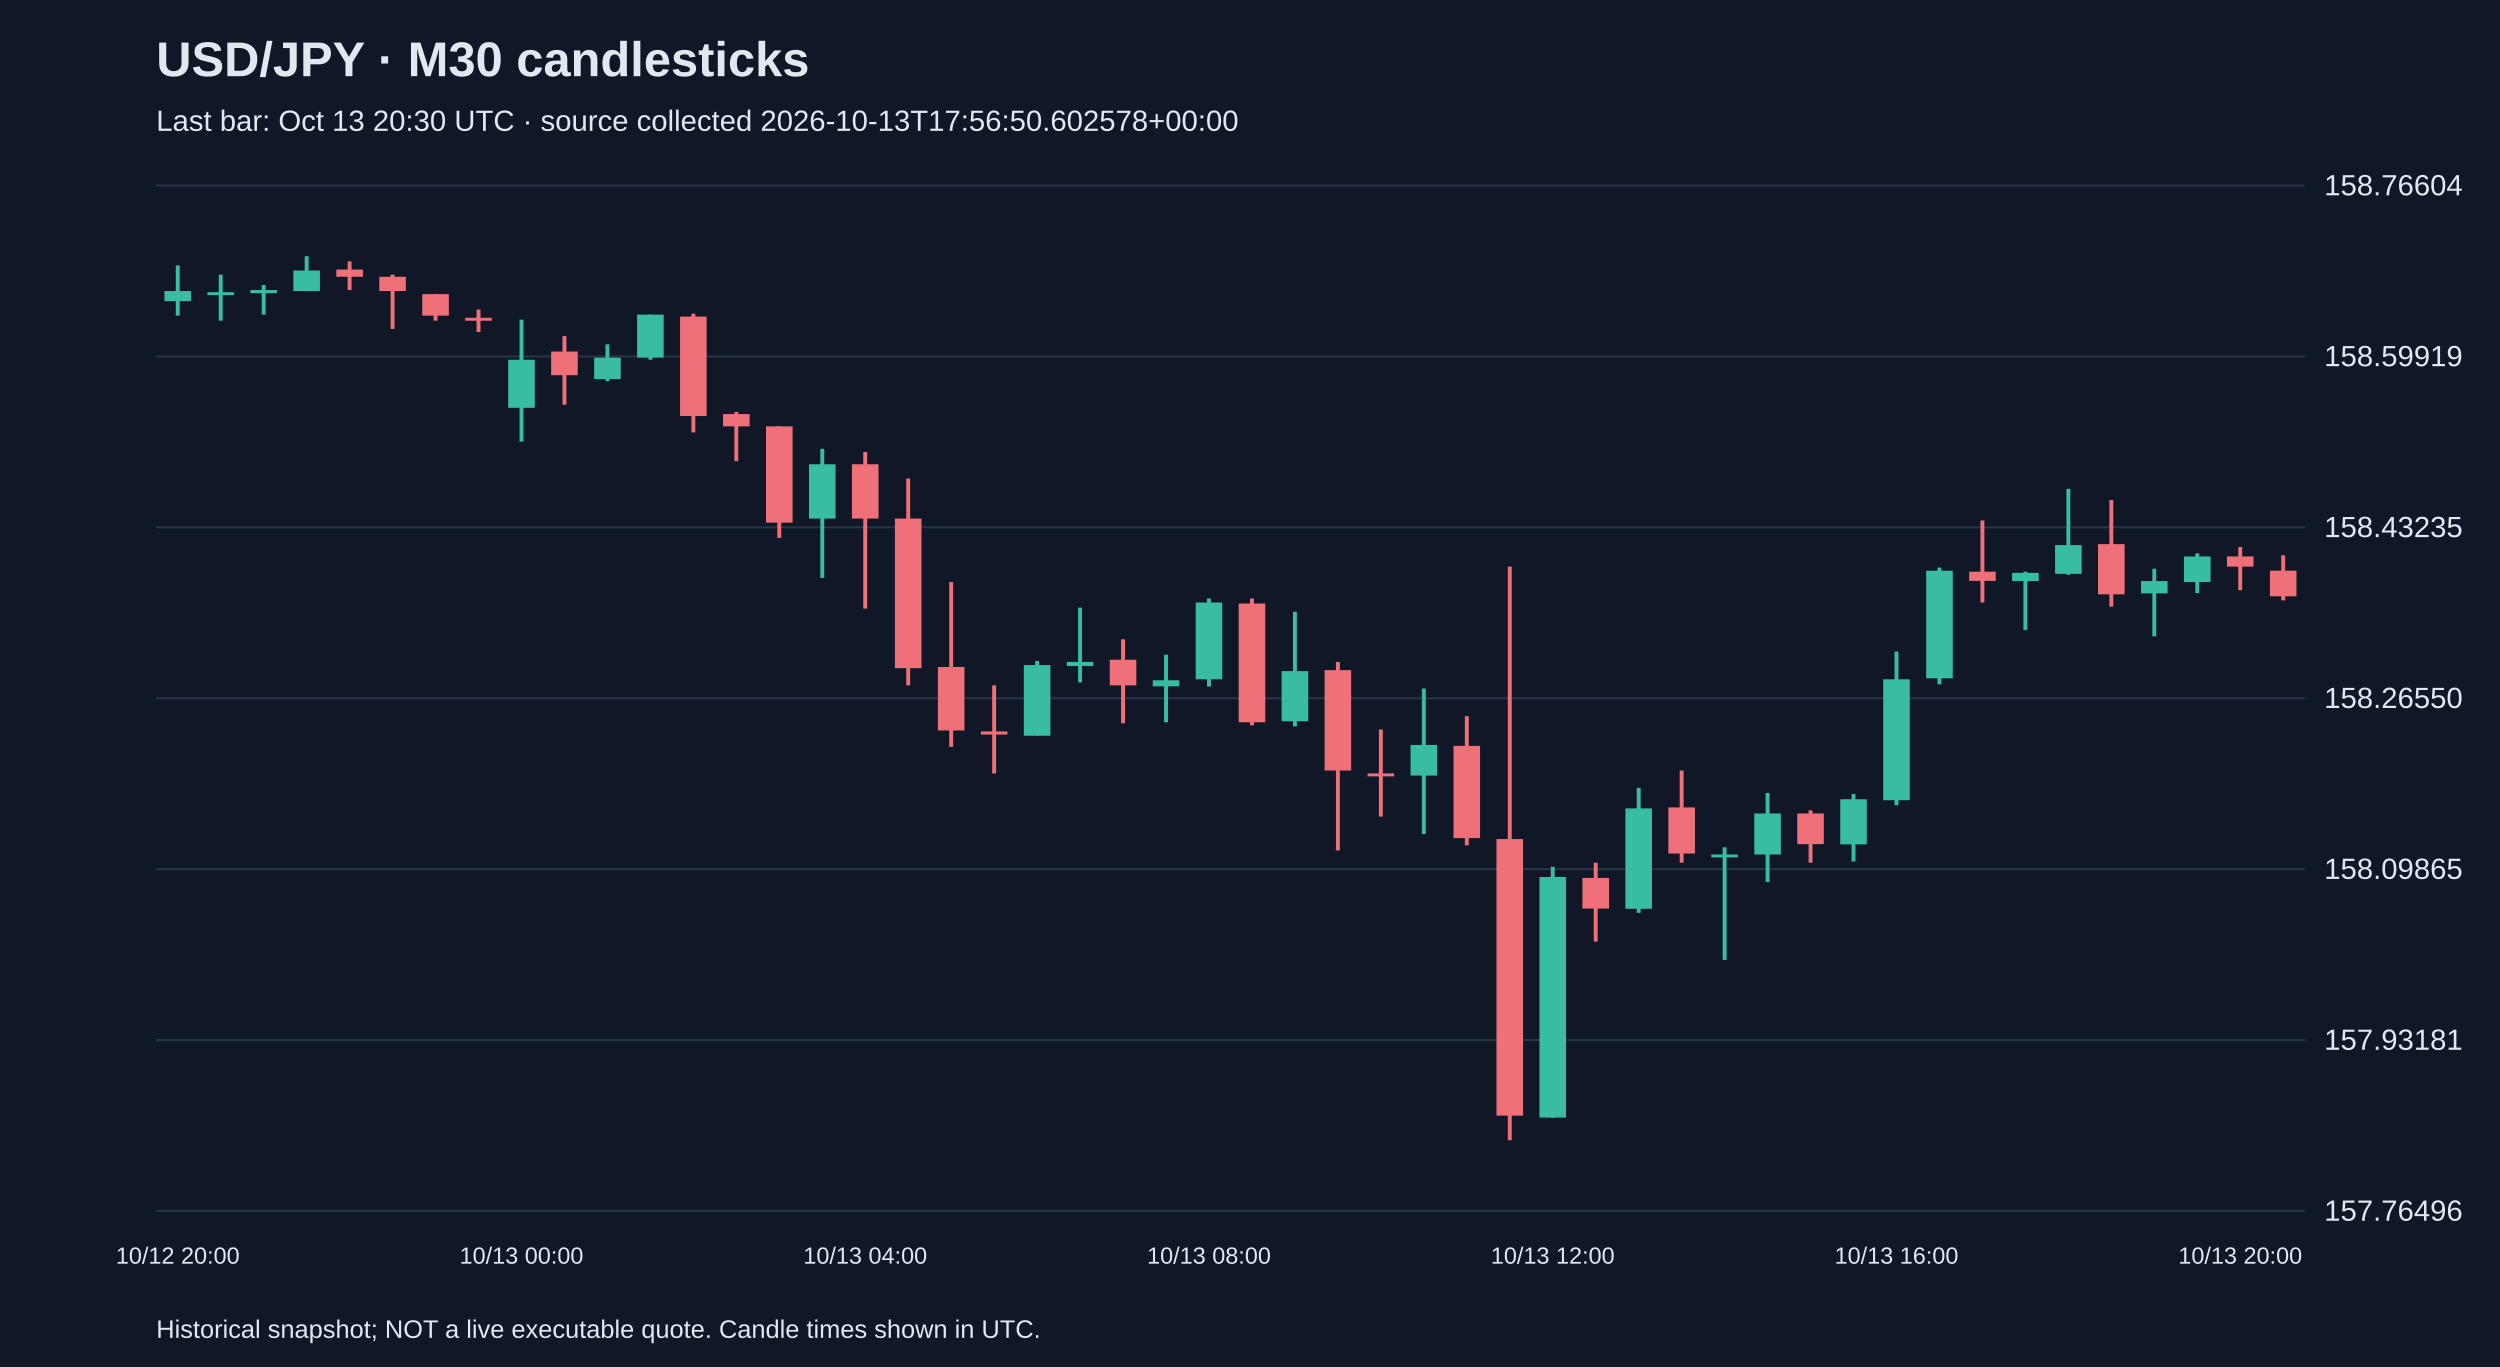
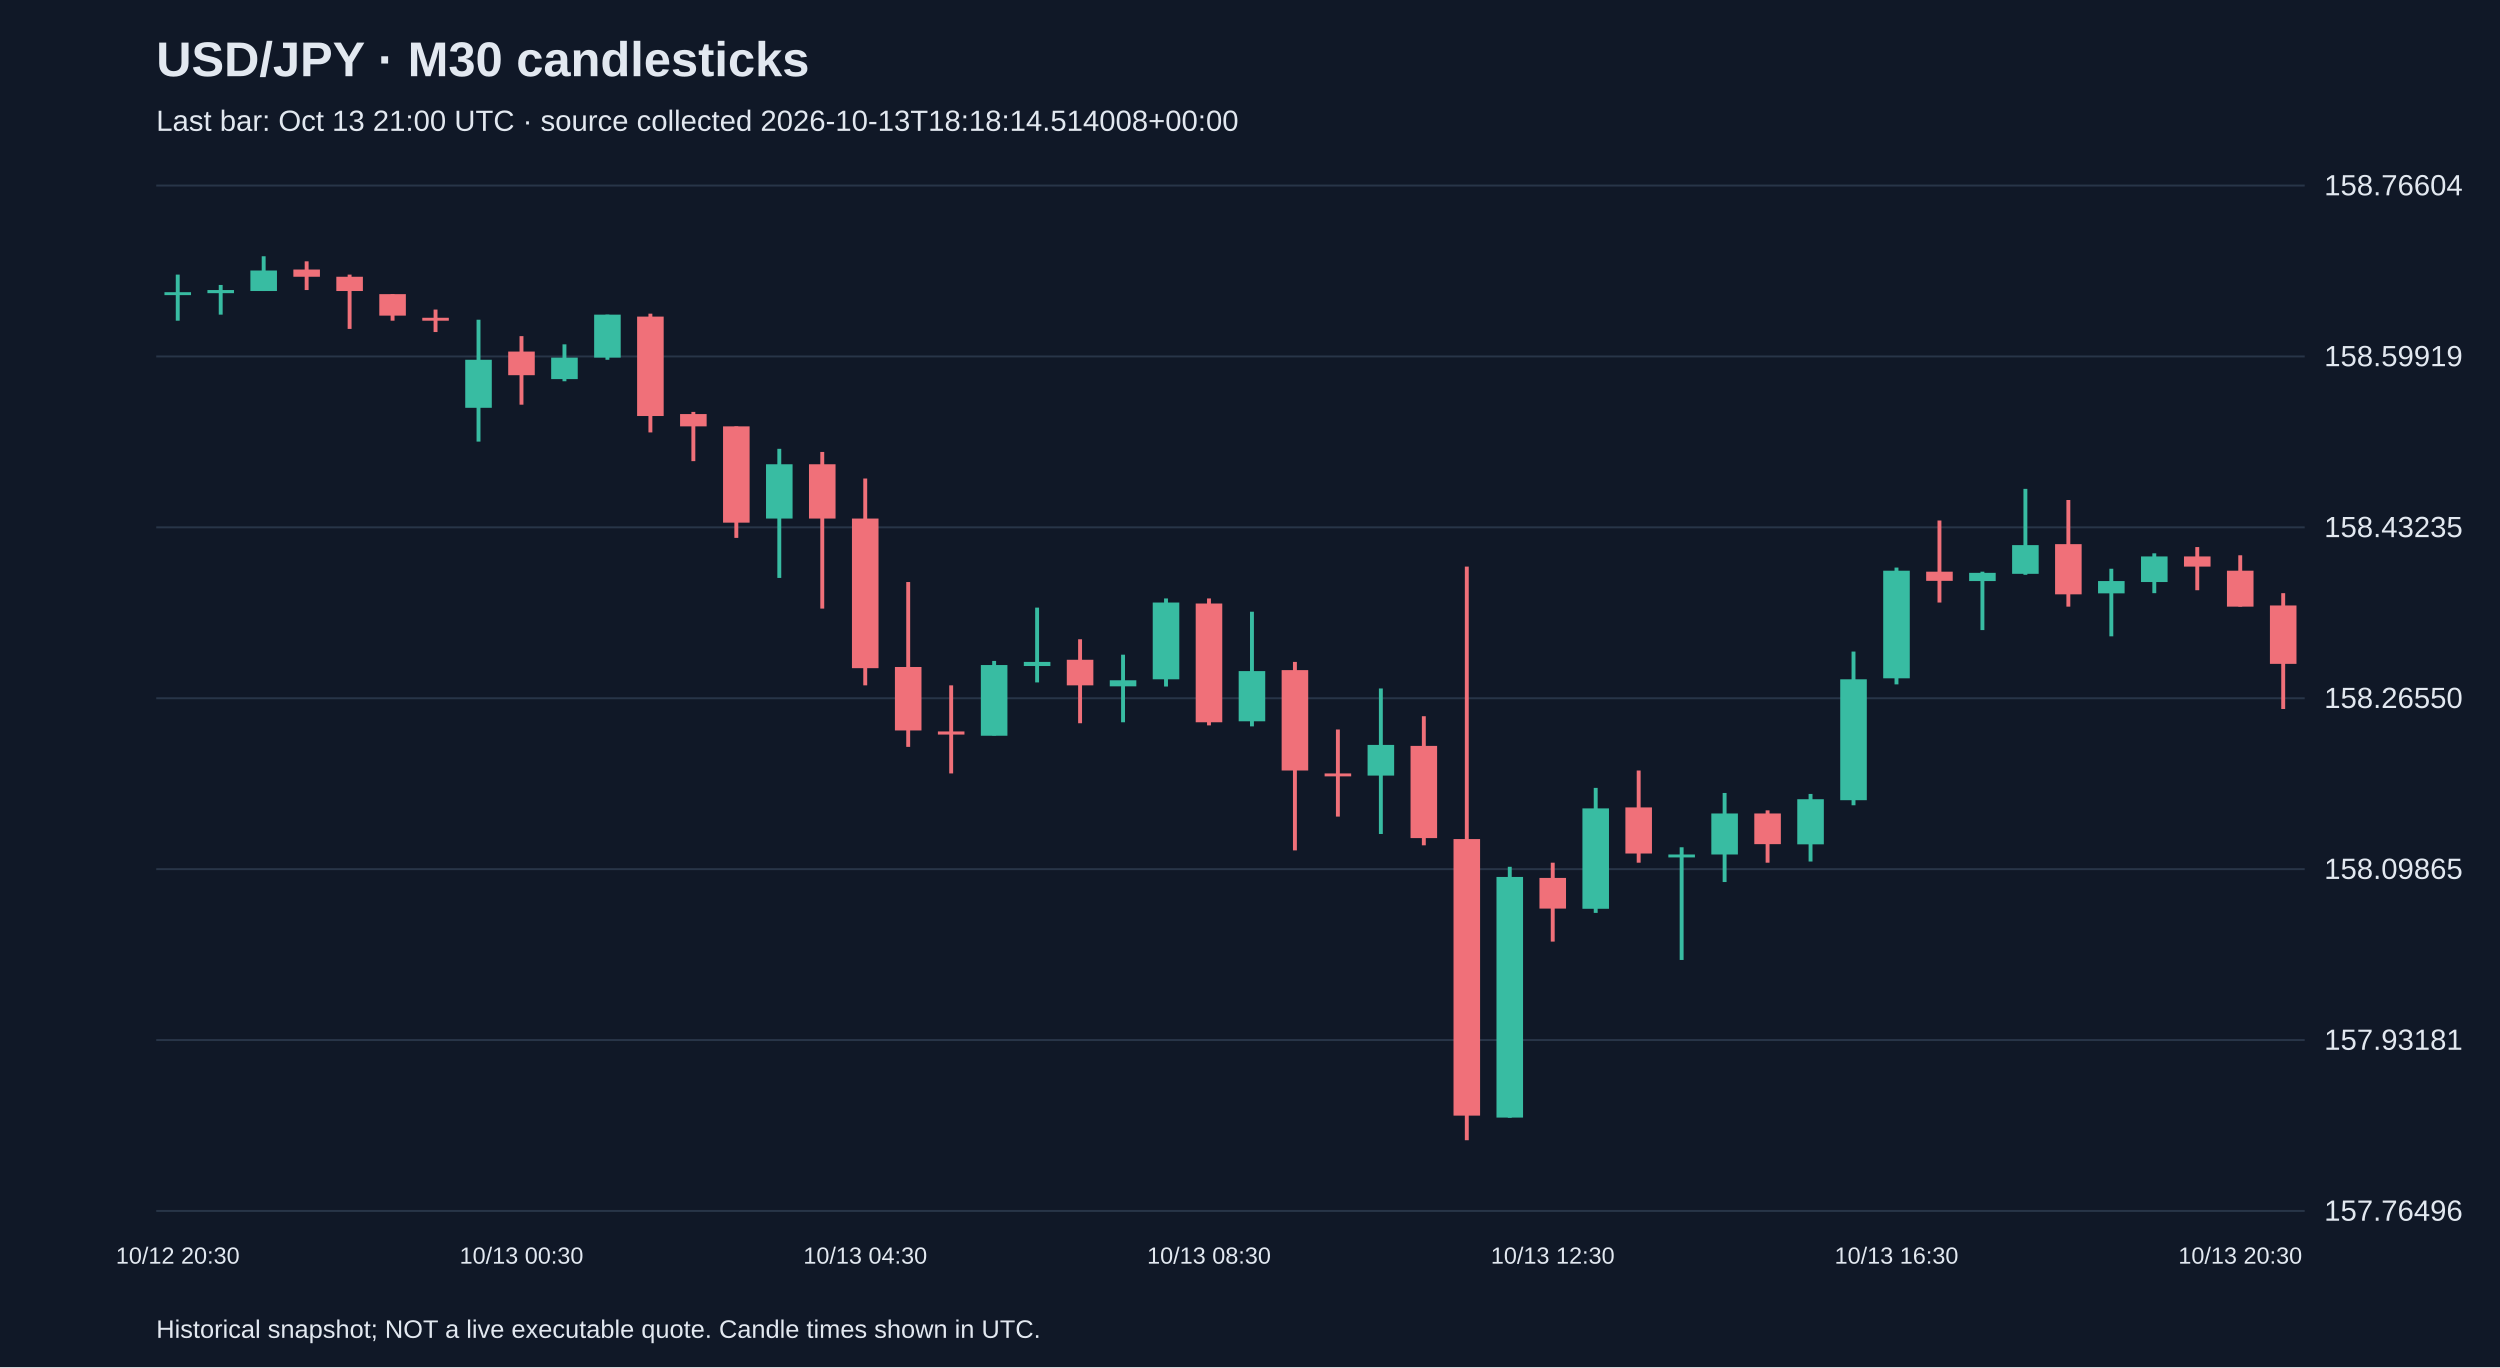
<svg xmlns="http://www.w3.org/2000/svg" viewBox="0 0 1280 700">
  <rect width="100%" height="100%" fill="#101827" />
  <style>text{font-family:Arial,sans-serif;fill:#e2e8f0}</style>
  <text x="80" y="39" font-size="25" font-weight="bold">USD/JPY · M30 candlesticks</text>
-   <text x="80" y="67" font-size="15" fill="#a6b1c5">Last bar: Oct 13 20:30 UTC · source collected 2026-10-13T17:56:50.602578+00:00</text>
+   <text x="80" y="67" font-size="15" fill="#a6b1c5">Last bar: Oct 13 21:00 UTC · source collected 2026-10-13T18:18:14.514008+00:00</text>
  <line x1="80" y1="620.0" x2="1180" y2="620.0" stroke="#283548" />
  <text x="1190" y="625.0" font-size="15">157.76496</text>
  <line x1="80" y1="532.5" x2="1180" y2="532.5" stroke="#283548" />
  <text x="1190" y="537.5" font-size="15">157.93181</text>
  <line x1="80" y1="445.0" x2="1180" y2="445.0" stroke="#283548" />
  <text x="1190" y="450.0" font-size="15">158.09865</text>
  <line x1="80" y1="357.5" x2="1180" y2="357.5" stroke="#283548" />
  <text x="1190" y="362.5" font-size="15">158.26550</text>
  <line x1="80" y1="270.0" x2="1180" y2="270.0" stroke="#283548" />
  <text x="1190" y="275.0" font-size="15">158.43235</text>
  <line x1="80" y1="182.5" x2="1180" y2="182.5" stroke="#283548" />
  <text x="1190" y="187.5" font-size="15">158.59919</text>
  <line x1="80" y1="95.0" x2="1180" y2="95.0" stroke="#283548" />
  <text x="1190" y="100.0" font-size="15">158.76604</text>
-   <line x1="91.0" y1="135.9" x2="91.0" y2="161.6" stroke="#38bca2" stroke-width="2" />
-   <rect x="84.2" y="149.0" width="13.6" height="5.2" fill="#38bca2" />
-   <text x="91.0" y="647" text-anchor="middle" font-size="12">10/12 20:00</text>
-   <line x1="113.0" y1="140.6" x2="113.0" y2="164.2" stroke="#38bca2" stroke-width="2" />
-   <rect x="106.2" y="149.6" width="13.6" height="1.5" fill="#38bca2" />
-   <line x1="135.0" y1="145.9" x2="135.0" y2="161.1" stroke="#38bca2" stroke-width="2" />
-   <rect x="128.2" y="148.5" width="13.6" height="1.6" fill="#38bca2" />
-   <line x1="157.0" y1="131.2" x2="157.0" y2="149.0" stroke="#38bca2" stroke-width="2" />
-   <rect x="150.2" y="138.5" width="13.6" height="10.5" fill="#38bca2" />
-   <line x1="179.0" y1="133.8" x2="179.0" y2="148.5" stroke="#f07079" stroke-width="2" />
-   <rect x="172.2" y="138.0" width="13.6" height="3.7" fill="#f07079" />
-   <line x1="201.0" y1="140.6" x2="201.0" y2="168.4" stroke="#f07079" stroke-width="2" />
-   <rect x="194.2" y="141.7" width="13.6" height="7.3" fill="#f07079" />
-   <line x1="223.0" y1="150.6" x2="223.0" y2="164.2" stroke="#f07079" stroke-width="2" />
-   <rect x="216.2" y="150.6" width="13.6" height="11.0" fill="#f07079" />
-   <line x1="245.0" y1="158.5" x2="245.0" y2="170.0" stroke="#f07079" stroke-width="2" />
-   <rect x="238.2" y="162.7" width="13.6" height="1.5" fill="#f07079" />
-   <line x1="267.0" y1="163.7" x2="267.0" y2="226.1" stroke="#38bca2" stroke-width="2" />
-   <rect x="260.2" y="184.2" width="13.6" height="24.6" fill="#38bca2" />
-   <text x="267.0" y="647" text-anchor="middle" font-size="12">10/13 00:00</text>
-   <line x1="289.0" y1="172.1" x2="289.0" y2="207.2" stroke="#f07079" stroke-width="2" />
-   <rect x="282.2" y="180.0" width="13.6" height="12.1" fill="#f07079" />
-   <line x1="311.0" y1="176.3" x2="311.0" y2="195.2" stroke="#38bca2" stroke-width="2" />
-   <rect x="304.2" y="183.1" width="13.6" height="11.0" fill="#38bca2" />
-   <line x1="333.0" y1="161.1" x2="333.0" y2="184.2" stroke="#38bca2" stroke-width="2" />
-   <rect x="326.2" y="161.1" width="13.6" height="22.0" fill="#38bca2" />
-   <line x1="355.0" y1="160.6" x2="355.0" y2="221.4" stroke="#f07079" stroke-width="2" />
-   <rect x="348.2" y="162.1" width="13.6" height="50.9" fill="#f07079" />
-   <line x1="377.0" y1="210.9" x2="377.0" y2="236.1" stroke="#f07079" stroke-width="2" />
-   <rect x="370.2" y="212.0" width="13.6" height="6.3" fill="#f07079" />
-   <line x1="399.0" y1="218.3" x2="399.0" y2="275.4" stroke="#f07079" stroke-width="2" />
-   <rect x="392.2" y="218.3" width="13.6" height="49.3" fill="#f07079" />
-   <line x1="421.0" y1="229.8" x2="421.0" y2="295.9" stroke="#38bca2" stroke-width="2" />
-   <rect x="414.2" y="237.7" width="13.6" height="27.8" fill="#38bca2" />
-   <line x1="443.0" y1="231.4" x2="443.0" y2="311.6" stroke="#f07079" stroke-width="2" />
-   <rect x="436.2" y="237.7" width="13.6" height="27.8" fill="#f07079" />
-   <text x="443.0" y="647" text-anchor="middle" font-size="12">10/13 04:00</text>
-   <line x1="465.0" y1="245.0" x2="465.0" y2="350.9" stroke="#f07079" stroke-width="2" />
-   <rect x="458.2" y="265.5" width="13.6" height="76.6" fill="#f07079" />
-   <line x1="487.0" y1="298.0" x2="487.0" y2="382.4" stroke="#f07079" stroke-width="2" />
-   <rect x="480.2" y="341.5" width="13.6" height="32.5" fill="#f07079" />
-   <line x1="509.0" y1="350.9" x2="509.0" y2="396.0" stroke="#f07079" stroke-width="2" />
-   <rect x="502.2" y="374.5" width="13.6" height="1.6" fill="#f07079" />
-   <line x1="531.0" y1="338.4" x2="531.0" y2="376.6" stroke="#38bca2" stroke-width="2" />
-   <rect x="524.2" y="340.5" width="13.6" height="36.2" fill="#38bca2" />
-   <line x1="553.0" y1="311.1" x2="553.0" y2="349.4" stroke="#38bca2" stroke-width="2" />
-   <rect x="546.2" y="338.9" width="13.6" height="2.1" fill="#38bca2" />
-   <line x1="575.0" y1="327.3" x2="575.0" y2="370.3" stroke="#f07079" stroke-width="2" />
-   <rect x="568.2" y="337.8" width="13.6" height="13.1" fill="#f07079" />
-   <line x1="597.0" y1="335.2" x2="597.0" y2="369.8" stroke="#38bca2" stroke-width="2" />
-   <rect x="590.2" y="348.3" width="13.6" height="3.1" fill="#38bca2" />
-   <line x1="619.0" y1="306.4" x2="619.0" y2="351.5" stroke="#38bca2" stroke-width="2" />
-   <rect x="612.2" y="308.5" width="13.6" height="39.3" fill="#38bca2" />
-   <text x="619.0" y="647" text-anchor="middle" font-size="12">10/13 08:00</text>
-   <line x1="641.0" y1="306.4" x2="641.0" y2="371.4" stroke="#f07079" stroke-width="2" />
-   <rect x="634.2" y="309.0" width="13.6" height="60.8" fill="#f07079" />
-   <line x1="663.0" y1="313.2" x2="663.0" y2="371.9" stroke="#38bca2" stroke-width="2" />
-   <rect x="656.2" y="343.6" width="13.6" height="25.7" fill="#38bca2" />
-   <line x1="685.0" y1="338.9" x2="685.0" y2="435.4" stroke="#f07079" stroke-width="2" />
-   <rect x="678.2" y="343.1" width="13.6" height="51.4" fill="#f07079" />
-   <line x1="707.0" y1="373.5" x2="707.0" y2="418.1" stroke="#f07079" stroke-width="2" />
-   <rect x="700.2" y="396.0" width="13.6" height="1.5" fill="#f07079" />
-   <line x1="729.0" y1="352.5" x2="729.0" y2="427.0" stroke="#38bca2" stroke-width="2" />
-   <rect x="722.2" y="381.4" width="13.6" height="15.7" fill="#38bca2" />
-   <line x1="751.0" y1="366.7" x2="751.0" y2="432.8" stroke="#f07079" stroke-width="2" />
-   <rect x="744.2" y="381.9" width="13.6" height="47.2" fill="#f07079" />
-   <line x1="773.0" y1="290.1" x2="773.0" y2="583.8" stroke="#f07079" stroke-width="2" />
-   <rect x="766.2" y="429.6" width="13.6" height="141.6" fill="#f07079" />
-   <line x1="795.0" y1="443.8" x2="795.0" y2="572.3" stroke="#38bca2" stroke-width="2" />
-   <rect x="788.2" y="449.0" width="13.6" height="123.2" fill="#38bca2" />
-   <text x="795.0" y="647" text-anchor="middle" font-size="12">10/13 12:00</text>
-   <line x1="817.0" y1="441.7" x2="817.0" y2="482.1" stroke="#f07079" stroke-width="2" />
-   <rect x="810.2" y="449.5" width="13.6" height="15.7" fill="#f07079" />
-   <line x1="839.0" y1="403.4" x2="839.0" y2="467.4" stroke="#38bca2" stroke-width="2" />
-   <rect x="832.2" y="413.9" width="13.6" height="51.4" fill="#38bca2" />
-   <line x1="861.0" y1="394.5" x2="861.0" y2="441.7" stroke="#f07079" stroke-width="2" />
-   <rect x="854.2" y="413.4" width="13.6" height="23.6" fill="#f07079" />
-   <line x1="883.0" y1="433.8" x2="883.0" y2="491.5" stroke="#38bca2" stroke-width="2" />
-   <rect x="876.2" y="437.5" width="13.6" height="1.5" fill="#38bca2" />
-   <line x1="905.0" y1="406.0" x2="905.0" y2="451.6" stroke="#38bca2" stroke-width="2" />
-   <rect x="898.2" y="416.5" width="13.6" height="21.0" fill="#38bca2" />
-   <line x1="927.0" y1="414.9" x2="927.0" y2="441.7" stroke="#f07079" stroke-width="2" />
-   <rect x="920.2" y="416.5" width="13.6" height="15.7" fill="#f07079" />
-   <line x1="949.0" y1="406.5" x2="949.0" y2="441.1" stroke="#38bca2" stroke-width="2" />
-   <rect x="942.2" y="409.2" width="13.6" height="23.1" fill="#38bca2" />
-   <line x1="971.0" y1="333.6" x2="971.0" y2="412.3" stroke="#38bca2" stroke-width="2" />
-   <rect x="964.2" y="347.8" width="13.6" height="61.9" fill="#38bca2" />
-   <text x="971.0" y="647" text-anchor="middle" font-size="12">10/13 16:00</text>
-   <line x1="993.0" y1="290.6" x2="993.0" y2="350.4" stroke="#38bca2" stroke-width="2" />
-   <rect x="986.2" y="292.2" width="13.6" height="55.1" fill="#38bca2" />
-   <line x1="1015.0" y1="266.5" x2="1015.0" y2="308.5" stroke="#f07079" stroke-width="2" />
-   <rect x="1008.2" y="292.7" width="13.6" height="4.7" fill="#f07079" />
-   <line x1="1037.0" y1="292.7" x2="1037.0" y2="322.6" stroke="#38bca2" stroke-width="2" />
-   <rect x="1030.2" y="293.3" width="13.6" height="4.2" fill="#38bca2" />
-   <line x1="1059.0" y1="250.3" x2="1059.0" y2="294.3" stroke="#38bca2" stroke-width="2" />
-   <rect x="1052.2" y="279.1" width="13.6" height="14.7" fill="#38bca2" />
-   <line x1="1081.0" y1="256.0" x2="1081.0" y2="310.6" stroke="#f07079" stroke-width="2" />
-   <rect x="1074.2" y="278.6" width="13.6" height="25.7" fill="#f07079" />
-   <line x1="1103.0" y1="291.2" x2="1103.0" y2="325.8" stroke="#38bca2" stroke-width="2" />
-   <rect x="1096.2" y="297.5" width="13.6" height="6.3" fill="#38bca2" />
-   <line x1="1125.0" y1="283.3" x2="1125.0" y2="303.7" stroke="#38bca2" stroke-width="2" />
-   <rect x="1118.2" y="284.9" width="13.6" height="13.1" fill="#38bca2" />
-   <line x1="1147.0" y1="280.1" x2="1147.0" y2="302.2" stroke="#f07079" stroke-width="2" />
-   <rect x="1140.2" y="284.9" width="13.6" height="5.2" fill="#f07079" />
-   <text x="1147.0" y="647" text-anchor="middle" font-size="12">10/13 20:00</text>
-   <line x1="1169.0" y1="284.3" x2="1169.0" y2="307.4" stroke="#f07079" stroke-width="2" />
-   <rect x="1162.2" y="292.2" width="13.6" height="13.1" fill="#f07079" />
+   <line x1="91.0" y1="140.6" x2="91.0" y2="164.2" stroke="#38bca2" stroke-width="2" />
+   <rect x="84.2" y="149.6" width="13.6" height="1.5" fill="#38bca2" />
+   <text x="91.0" y="647" text-anchor="middle" font-size="12">10/12 20:30</text>
+   <line x1="113.0" y1="145.9" x2="113.0" y2="161.1" stroke="#38bca2" stroke-width="2" />
+   <rect x="106.2" y="148.5" width="13.6" height="1.6" fill="#38bca2" />
+   <line x1="135.0" y1="131.2" x2="135.0" y2="149.0" stroke="#38bca2" stroke-width="2" />
+   <rect x="128.2" y="138.5" width="13.6" height="10.5" fill="#38bca2" />
+   <line x1="157.0" y1="133.8" x2="157.0" y2="148.5" stroke="#f07079" stroke-width="2" />
+   <rect x="150.2" y="138.0" width="13.6" height="3.7" fill="#f07079" />
+   <line x1="179.0" y1="140.6" x2="179.0" y2="168.4" stroke="#f07079" stroke-width="2" />
+   <rect x="172.2" y="141.7" width="13.6" height="7.3" fill="#f07079" />
+   <line x1="201.0" y1="150.6" x2="201.0" y2="164.2" stroke="#f07079" stroke-width="2" />
+   <rect x="194.2" y="150.6" width="13.6" height="11.0" fill="#f07079" />
+   <line x1="223.0" y1="158.5" x2="223.0" y2="170.0" stroke="#f07079" stroke-width="2" />
+   <rect x="216.2" y="162.7" width="13.6" height="1.5" fill="#f07079" />
+   <line x1="245.0" y1="163.7" x2="245.0" y2="226.1" stroke="#38bca2" stroke-width="2" />
+   <rect x="238.2" y="184.2" width="13.6" height="24.6" fill="#38bca2" />
+   <line x1="267.0" y1="172.1" x2="267.0" y2="207.2" stroke="#f07079" stroke-width="2" />
+   <rect x="260.2" y="180.0" width="13.6" height="12.1" fill="#f07079" />
+   <text x="267.0" y="647" text-anchor="middle" font-size="12">10/13 00:30</text>
+   <line x1="289.0" y1="176.3" x2="289.0" y2="195.2" stroke="#38bca2" stroke-width="2" />
+   <rect x="282.2" y="183.1" width="13.6" height="11.0" fill="#38bca2" />
+   <line x1="311.0" y1="161.1" x2="311.0" y2="184.2" stroke="#38bca2" stroke-width="2" />
+   <rect x="304.2" y="161.1" width="13.6" height="22.0" fill="#38bca2" />
+   <line x1="333.0" y1="160.6" x2="333.0" y2="221.4" stroke="#f07079" stroke-width="2" />
+   <rect x="326.2" y="162.1" width="13.6" height="50.9" fill="#f07079" />
+   <line x1="355.0" y1="210.9" x2="355.0" y2="236.1" stroke="#f07079" stroke-width="2" />
+   <rect x="348.2" y="212.0" width="13.6" height="6.3" fill="#f07079" />
+   <line x1="377.0" y1="218.3" x2="377.0" y2="275.4" stroke="#f07079" stroke-width="2" />
+   <rect x="370.2" y="218.3" width="13.6" height="49.3" fill="#f07079" />
+   <line x1="399.0" y1="229.8" x2="399.0" y2="295.9" stroke="#38bca2" stroke-width="2" />
+   <rect x="392.2" y="237.7" width="13.6" height="27.8" fill="#38bca2" />
+   <line x1="421.0" y1="231.4" x2="421.0" y2="311.6" stroke="#f07079" stroke-width="2" />
+   <rect x="414.2" y="237.7" width="13.6" height="27.8" fill="#f07079" />
+   <line x1="443.0" y1="245.0" x2="443.0" y2="350.9" stroke="#f07079" stroke-width="2" />
+   <rect x="436.2" y="265.5" width="13.6" height="76.6" fill="#f07079" />
+   <text x="443.0" y="647" text-anchor="middle" font-size="12">10/13 04:30</text>
+   <line x1="465.0" y1="298.0" x2="465.0" y2="382.4" stroke="#f07079" stroke-width="2" />
+   <rect x="458.2" y="341.5" width="13.6" height="32.5" fill="#f07079" />
+   <line x1="487.0" y1="350.9" x2="487.0" y2="396.0" stroke="#f07079" stroke-width="2" />
+   <rect x="480.2" y="374.5" width="13.6" height="1.6" fill="#f07079" />
+   <line x1="509.0" y1="338.4" x2="509.0" y2="376.6" stroke="#38bca2" stroke-width="2" />
+   <rect x="502.2" y="340.5" width="13.6" height="36.2" fill="#38bca2" />
+   <line x1="531.0" y1="311.1" x2="531.0" y2="349.4" stroke="#38bca2" stroke-width="2" />
+   <rect x="524.2" y="338.9" width="13.6" height="2.1" fill="#38bca2" />
+   <line x1="553.0" y1="327.3" x2="553.0" y2="370.3" stroke="#f07079" stroke-width="2" />
+   <rect x="546.2" y="337.8" width="13.6" height="13.1" fill="#f07079" />
+   <line x1="575.0" y1="335.2" x2="575.0" y2="369.8" stroke="#38bca2" stroke-width="2" />
+   <rect x="568.2" y="348.3" width="13.6" height="3.1" fill="#38bca2" />
+   <line x1="597.0" y1="306.4" x2="597.0" y2="351.5" stroke="#38bca2" stroke-width="2" />
+   <rect x="590.2" y="308.5" width="13.6" height="39.3" fill="#38bca2" />
+   <line x1="619.0" y1="306.4" x2="619.0" y2="371.4" stroke="#f07079" stroke-width="2" />
+   <rect x="612.2" y="309.0" width="13.6" height="60.8" fill="#f07079" />
+   <text x="619.0" y="647" text-anchor="middle" font-size="12">10/13 08:30</text>
+   <line x1="641.0" y1="313.2" x2="641.0" y2="371.9" stroke="#38bca2" stroke-width="2" />
+   <rect x="634.2" y="343.6" width="13.6" height="25.7" fill="#38bca2" />
+   <line x1="663.0" y1="338.9" x2="663.0" y2="435.4" stroke="#f07079" stroke-width="2" />
+   <rect x="656.2" y="343.1" width="13.6" height="51.4" fill="#f07079" />
+   <line x1="685.0" y1="373.5" x2="685.0" y2="418.1" stroke="#f07079" stroke-width="2" />
+   <rect x="678.2" y="396.0" width="13.6" height="1.5" fill="#f07079" />
+   <line x1="707.0" y1="352.5" x2="707.0" y2="427.0" stroke="#38bca2" stroke-width="2" />
+   <rect x="700.2" y="381.4" width="13.6" height="15.7" fill="#38bca2" />
+   <line x1="729.0" y1="366.7" x2="729.0" y2="432.8" stroke="#f07079" stroke-width="2" />
+   <rect x="722.2" y="381.9" width="13.6" height="47.2" fill="#f07079" />
+   <line x1="751.0" y1="290.1" x2="751.0" y2="583.8" stroke="#f07079" stroke-width="2" />
+   <rect x="744.2" y="429.6" width="13.6" height="141.6" fill="#f07079" />
+   <line x1="773.0" y1="443.8" x2="773.0" y2="572.3" stroke="#38bca2" stroke-width="2" />
+   <rect x="766.2" y="449.0" width="13.6" height="123.2" fill="#38bca2" />
+   <line x1="795.0" y1="441.7" x2="795.0" y2="482.1" stroke="#f07079" stroke-width="2" />
+   <rect x="788.2" y="449.5" width="13.6" height="15.7" fill="#f07079" />
+   <text x="795.0" y="647" text-anchor="middle" font-size="12">10/13 12:30</text>
+   <line x1="817.0" y1="403.4" x2="817.0" y2="467.4" stroke="#38bca2" stroke-width="2" />
+   <rect x="810.2" y="413.9" width="13.6" height="51.4" fill="#38bca2" />
+   <line x1="839.0" y1="394.5" x2="839.0" y2="441.7" stroke="#f07079" stroke-width="2" />
+   <rect x="832.2" y="413.4" width="13.6" height="23.6" fill="#f07079" />
+   <line x1="861.0" y1="433.8" x2="861.0" y2="491.5" stroke="#38bca2" stroke-width="2" />
+   <rect x="854.2" y="437.5" width="13.6" height="1.5" fill="#38bca2" />
+   <line x1="883.0" y1="406.0" x2="883.0" y2="451.6" stroke="#38bca2" stroke-width="2" />
+   <rect x="876.2" y="416.5" width="13.6" height="21.0" fill="#38bca2" />
+   <line x1="905.0" y1="414.9" x2="905.0" y2="441.7" stroke="#f07079" stroke-width="2" />
+   <rect x="898.2" y="416.5" width="13.6" height="15.7" fill="#f07079" />
+   <line x1="927.0" y1="406.5" x2="927.0" y2="441.1" stroke="#38bca2" stroke-width="2" />
+   <rect x="920.2" y="409.2" width="13.6" height="23.1" fill="#38bca2" />
+   <line x1="949.0" y1="333.6" x2="949.0" y2="412.3" stroke="#38bca2" stroke-width="2" />
+   <rect x="942.2" y="347.8" width="13.6" height="61.9" fill="#38bca2" />
+   <line x1="971.0" y1="290.6" x2="971.0" y2="350.4" stroke="#38bca2" stroke-width="2" />
+   <rect x="964.2" y="292.2" width="13.6" height="55.1" fill="#38bca2" />
+   <text x="971.0" y="647" text-anchor="middle" font-size="12">10/13 16:30</text>
+   <line x1="993.0" y1="266.5" x2="993.0" y2="308.5" stroke="#f07079" stroke-width="2" />
+   <rect x="986.2" y="292.7" width="13.6" height="4.7" fill="#f07079" />
+   <line x1="1015.0" y1="292.7" x2="1015.0" y2="322.6" stroke="#38bca2" stroke-width="2" />
+   <rect x="1008.2" y="293.3" width="13.6" height="4.2" fill="#38bca2" />
+   <line x1="1037.0" y1="250.3" x2="1037.0" y2="294.3" stroke="#38bca2" stroke-width="2" />
+   <rect x="1030.2" y="279.1" width="13.6" height="14.7" fill="#38bca2" />
+   <line x1="1059.0" y1="256.0" x2="1059.0" y2="310.6" stroke="#f07079" stroke-width="2" />
+   <rect x="1052.2" y="278.6" width="13.6" height="25.7" fill="#f07079" />
+   <line x1="1081.0" y1="291.2" x2="1081.0" y2="325.8" stroke="#38bca2" stroke-width="2" />
+   <rect x="1074.2" y="297.5" width="13.6" height="6.3" fill="#38bca2" />
+   <line x1="1103.0" y1="283.3" x2="1103.0" y2="303.7" stroke="#38bca2" stroke-width="2" />
+   <rect x="1096.2" y="284.9" width="13.6" height="13.1" fill="#38bca2" />
+   <line x1="1125.0" y1="280.1" x2="1125.0" y2="302.2" stroke="#f07079" stroke-width="2" />
+   <rect x="1118.2" y="284.9" width="13.6" height="5.2" fill="#f07079" />
+   <line x1="1147.0" y1="284.3" x2="1147.0" y2="310.6" stroke="#f07079" stroke-width="2" />
+   <rect x="1140.2" y="292.2" width="13.6" height="18.4" fill="#f07079" />
+   <text x="1147.0" y="647" text-anchor="middle" font-size="12">10/13 20:30</text>
+   <line x1="1169.0" y1="303.7" x2="1169.0" y2="363.0" stroke="#f07079" stroke-width="2" />
+   <rect x="1162.2" y="310.0" width="13.6" height="29.9" fill="#f07079" />
  <text x="80" y="685" font-size="13">Historical snapshot; NOT a live executable quote. Candle times shown in UTC.</text>
</svg>
